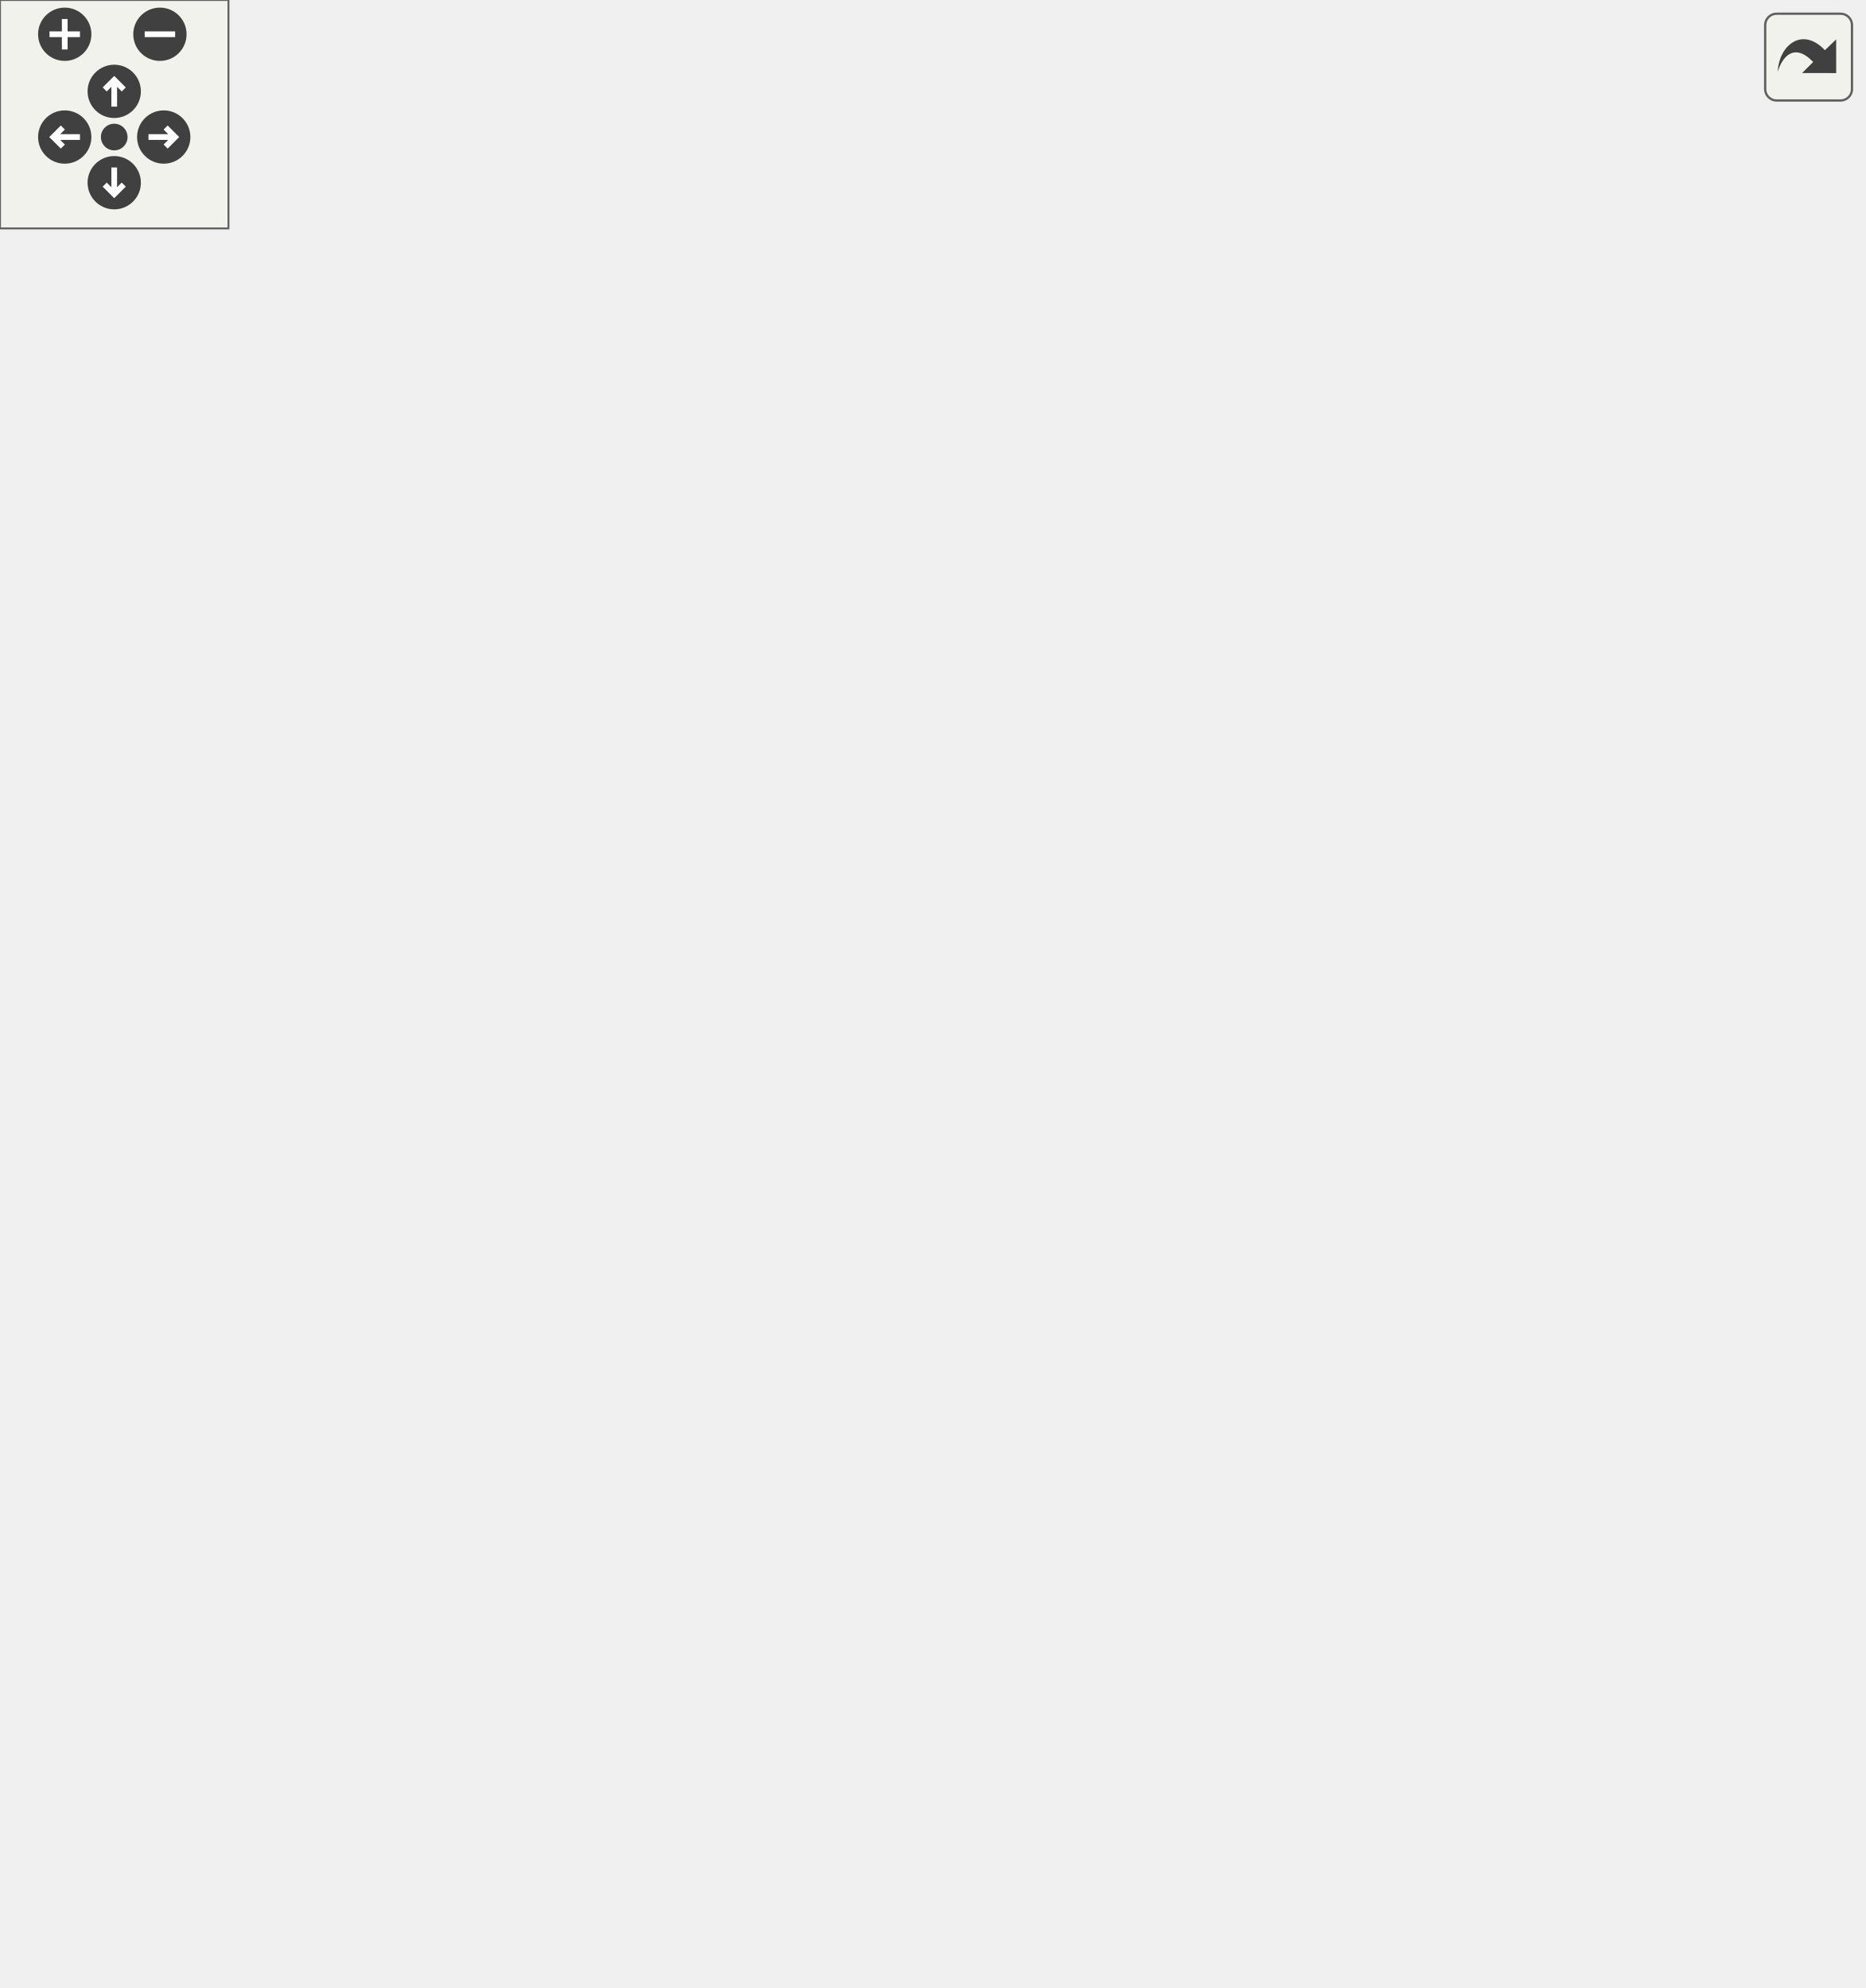
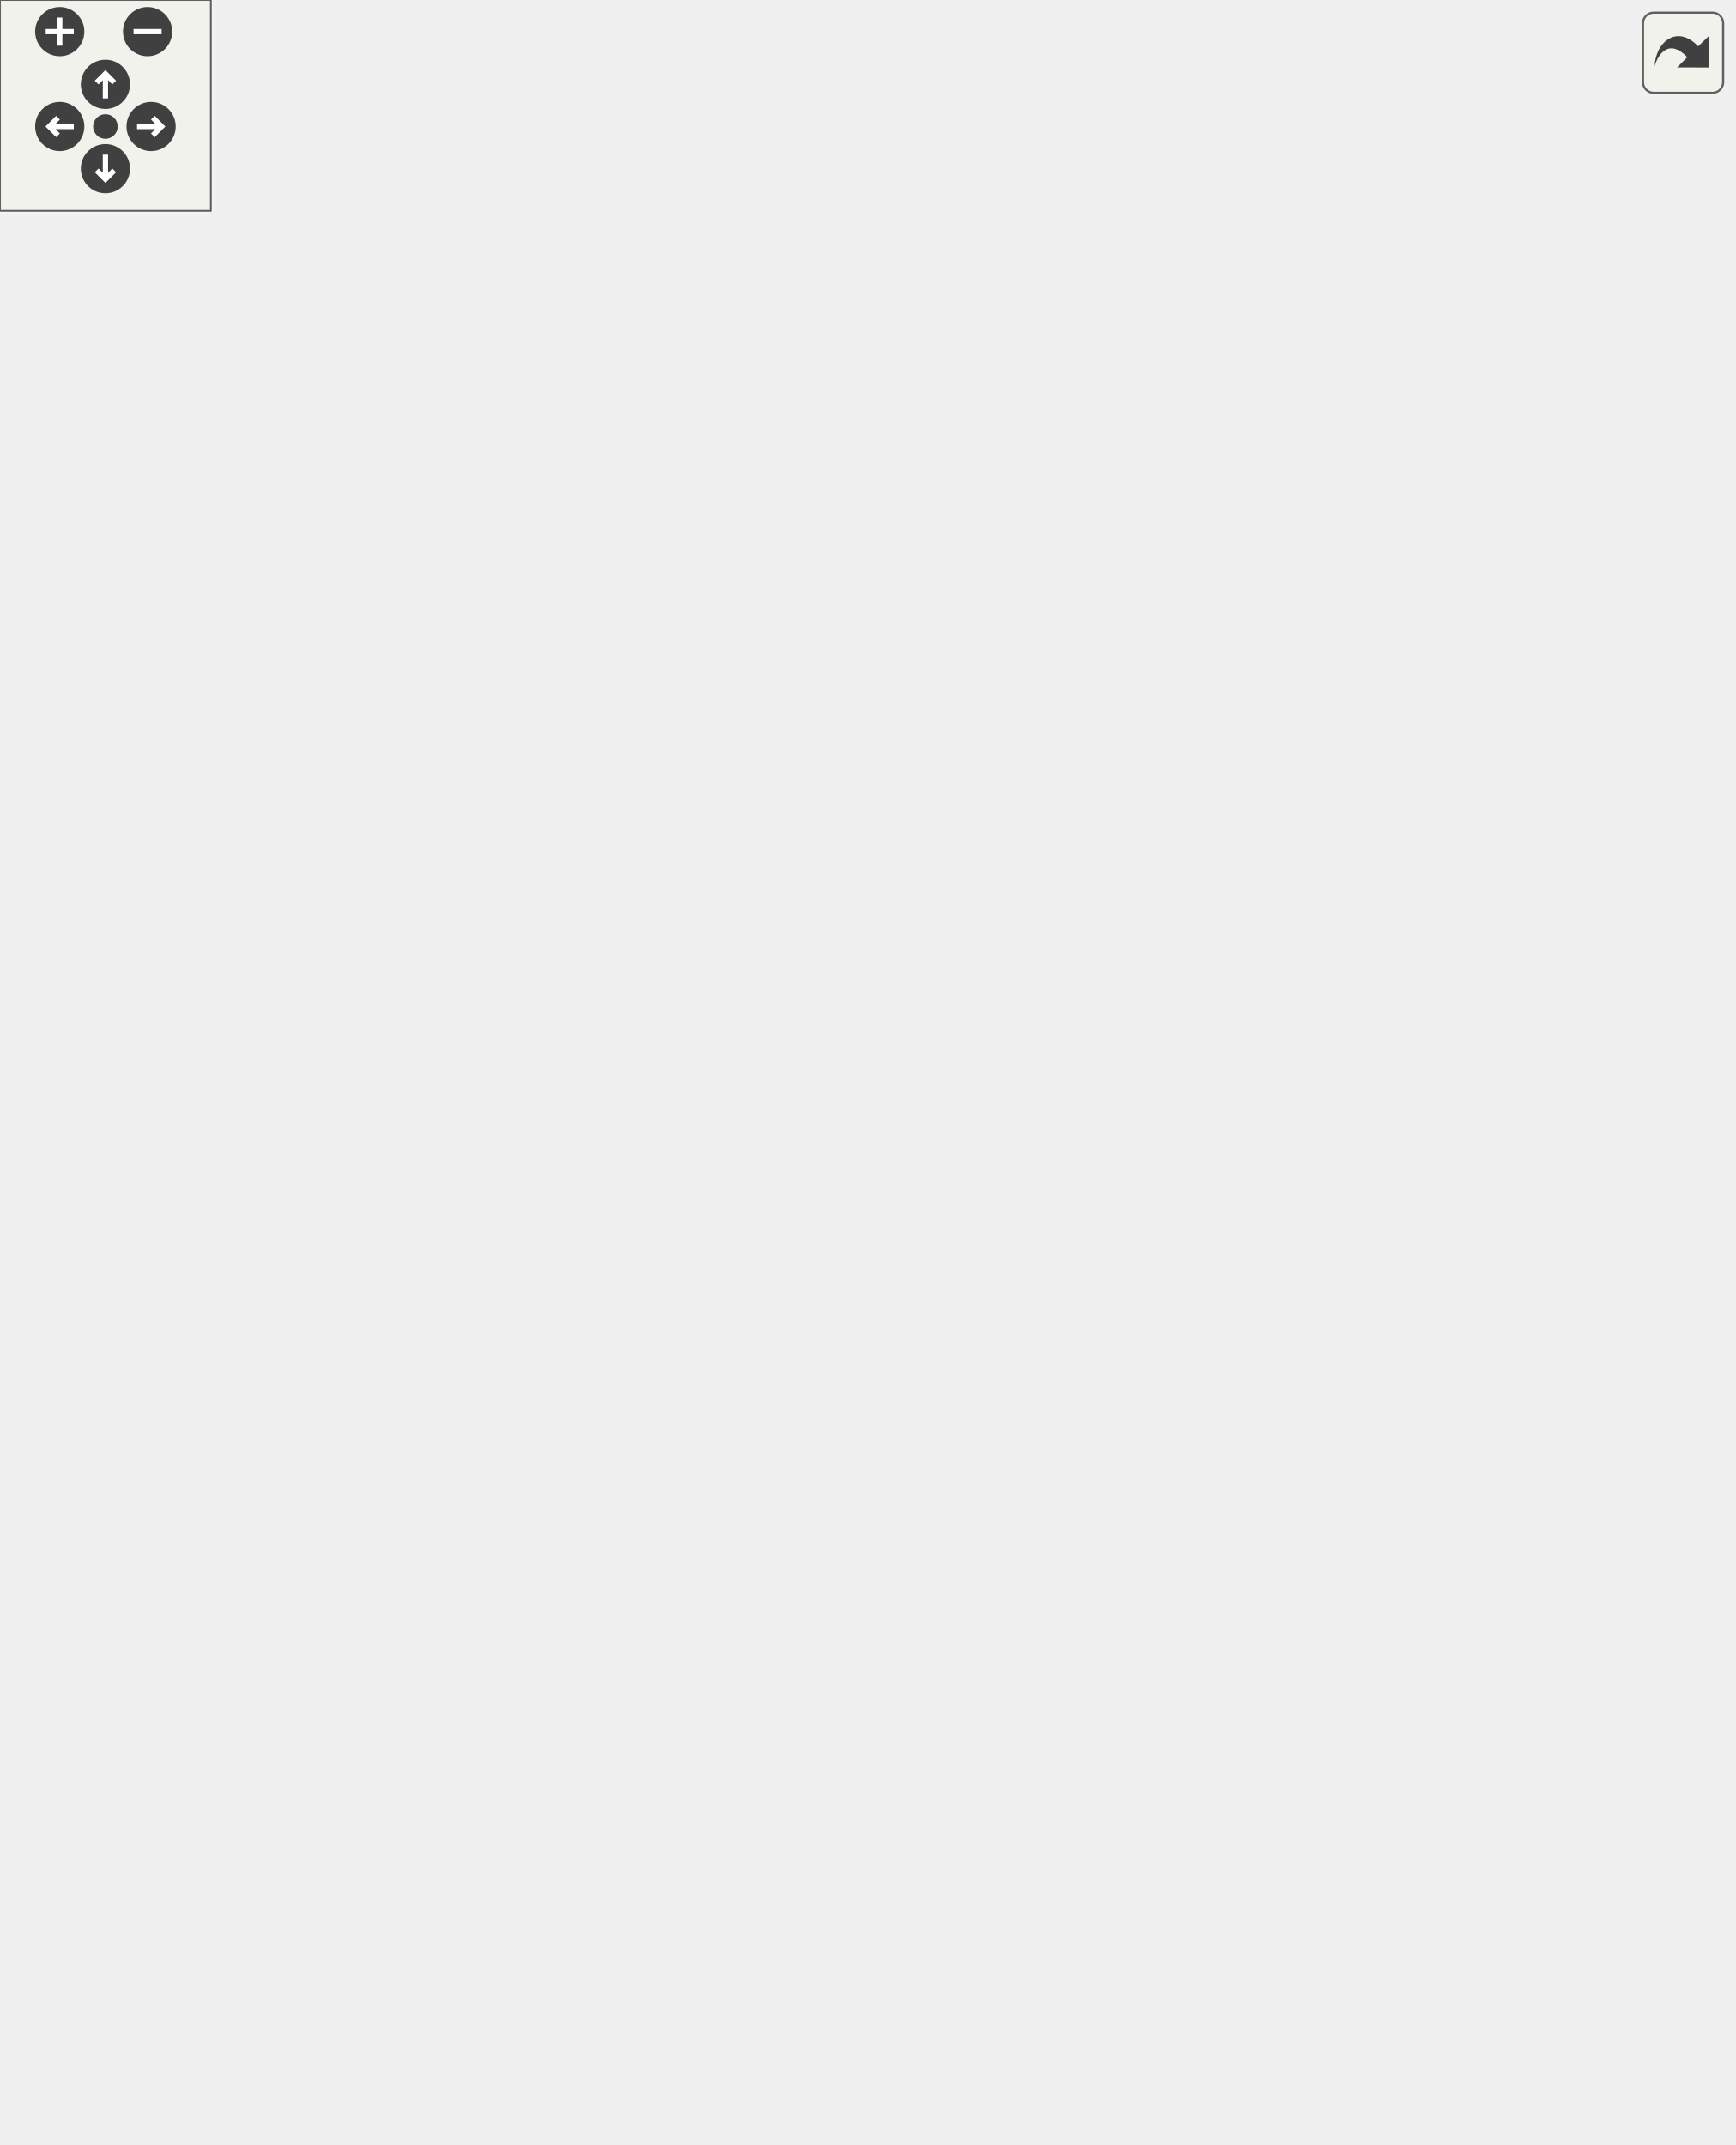
<svg xmlns="http://www.w3.org/2000/svg" xmlns:xlink="http://www.w3.org/1999/xlink" id="main" version="1.1" xml:space="preserve">
  <style type="text/css">
.edge:hover path { stroke: red; }
.edge:hover polygon { stroke: red; fill: red; }
</style>
  <defs>
    <circle id="rim" cx="0" cy="0" r="7" />
    <circle id="rim2" cx="0" cy="0" r="3.5" />
    <g id="zoomPlus">
      <use xlink:href="#rim" fill="#404040">
        <set attributeName="fill" to="#808080" begin="zoomplus.mouseover" end="zoomplus.mouseout" />
      </use>
      <path d="M-4,0h8M0,-4v8" fill="none" stroke="white" stroke-width="1.5" pointer-events="none" />
    </g>
    <g id="zoomMin">
      <use xlink:href="#rim" fill="#404040">
        <set attributeName="fill" to="#808080" begin="zoomminus.mouseover" end="zoomminus.mouseout" />
      </use>
      <path d="M-4,0h8" fill="none" stroke="white" stroke-width="1.5" pointer-events="none" />
    </g>
    <g id="dirArrow">
      <path fill="none" stroke="white" stroke-width="1.5" d="M0,-3.0v7 M-2.5,-0.5L0,-3.0L2.5,-0.5" />
    </g>
    <g id="resetDef">
      <use xlink:href="#rim2" fill="#404040">
        <set attributeName="fill" to="#808080" begin="reset.mouseover" end="reset.mouseout" />
      </use>
    </g>
  </defs>
  <svg id="graph" class="graph">
    <g id="viewport">
      <g id="node1" class="node">
        <g id="a_node1">
          <a xlink:title=" ">
-             <polygon fill="#bfbfbf" stroke="black" points="0,-220.5 0,-250.5 137,-250.5 137,-220.5 0,-220.5" />
-             <text text-anchor="start" x="8" y="-238.5" font-family="Helvetica,sans-Serif" font-size="10.00">carta::MomentGenerator</text>
-             <text text-anchor="middle" x="68.5" y="-227.5" font-family="Helvetica,sans-Serif" font-size="10.00">::CalculateMoments</text>
+             <polygon fill="#bfbfbf" stroke="black" points="0,-262.5 0,-292.5 137,-292.5 137,-262.5 0,-262.5" />
+             <text text-anchor="start" x="8" y="-280.5" font-family="Helvetica,sans-Serif" font-size="10.00">carta::MomentGenerator</text>
+             <text text-anchor="middle" x="68.5" y="-269.5" font-family="Helvetica,sans-Serif" font-size="10.00">::CalculateMoments</text>
          </a>
        </g>
      </g>
      <g id="node2" class="node">
        <g id="a_node2">
          <a xlink:href="classcarta_1_1MomentGenerator.html#a919bc1d0130fd72f91824ad548135023" target="_top" xlink:title=" ">
-             <polygon fill="none" stroke="black" points="176,-431.5 176,-461.5 313,-461.5 313,-431.5 176,-431.5" />
-             <text text-anchor="start" x="184" y="-449.5" font-family="Helvetica,sans-Serif" font-size="10.00">carta::MomentGenerator</text>
-             <text text-anchor="middle" x="244.5" y="-438.5" font-family="Helvetica,sans-Serif" font-size="10.00">::GetErrorMessage</text>
+             <polygon fill="none" stroke="black" points="176,-519.5 176,-549.5 313,-549.5 313,-519.5 176,-519.5" />
+             <text text-anchor="start" x="184" y="-537.5" font-family="Helvetica,sans-Serif" font-size="10.00">carta::MomentGenerator</text>
+             <text text-anchor="middle" x="244.5" y="-526.5" font-family="Helvetica,sans-Serif" font-size="10.00">::GetErrorMessage</text>
          </a>
        </g>
      </g>
      <g id="edge1" class="edge">
-         <path fill="none" stroke="midnightblue" d="M74.34,-250.53C86,-284.56 118.76,-368.27 173,-416.5 177.33,-420.35 182.23,-423.76 187.38,-426.77" />
-         <polygon fill="midnightblue" stroke="midnightblue" points="185.74,-429.86 196.22,-431.45 189.02,-423.68 185.74,-429.86" />
+         <path fill="none" stroke="midnightblue" d="M72.43,-292.68C80.89,-332.65 108.96,-442.07 173,-504.5 176.77,-508.18 181.07,-511.44 185.63,-514.32" />
+         <polygon fill="midnightblue" stroke="midnightblue" points="184.23,-517.55 194.67,-519.4 187.67,-511.45 184.23,-517.55" />
      </g>
      <g id="node3" class="node">
        <g id="a_node3">
          <a xlink:href="classcarta_1_1MomentGenerator.html#a2e57bd8fb8135af526944dc3db30749d" target="_top" xlink:title=" ">
-             <polygon fill="none" stroke="black" points="352,-242.5 352,-272.5 489,-272.5 489,-242.5 352,-242.5" />
-             <text text-anchor="start" x="360" y="-260.5" font-family="Helvetica,sans-Serif" font-size="10.00">carta::MomentGenerator</text>
-             <text text-anchor="middle" x="420.5" y="-249.5" font-family="Helvetica,sans-Serif" font-size="10.00">::GetInputFileName</text>
+             <polygon fill="none" stroke="black" points="354,-308.5 354,-338.5 491,-338.5 491,-308.5 354,-308.5" />
+             <text text-anchor="start" x="362" y="-326.5" font-family="Helvetica,sans-Serif" font-size="10.00">carta::MomentGenerator</text>
+             <text text-anchor="middle" x="422.5" y="-315.5" font-family="Helvetica,sans-Serif" font-size="10.00">::GetInputFileName</text>
          </a>
        </g>
      </g>
      <g id="edge2" class="edge">
-         <path fill="none" stroke="midnightblue" d="M74.73,-250.91C86.46,-282.7 118.22,-354.96 173,-383.5 229.37,-412.86 258.54,-410.66 316,-383.5 360.34,-362.54 392.07,-312.24 407.95,-281.91" />
-         <polygon fill="midnightblue" stroke="midnightblue" points="411.15,-283.34 412.54,-272.83 404.9,-280.18 411.15,-283.34" />
+         <path fill="none" stroke="midnightblue" d="M72.2,-292.74C79.89,-331.06 105.89,-431.24 173,-471.5 227.5,-504.2 259.5,-500.61 316,-471.5 366.29,-445.59 397.89,-383.37 412.31,-348.42" />
+         <polygon fill="midnightblue" stroke="midnightblue" points="415.64,-349.51 416.08,-338.92 409.13,-346.93 415.64,-349.51" />
      </g>
      <g id="node4" class="node">
        <g id="a_node4">
          <a xlink:href="classcarta_1_1MomentGenerator.html#aefca675b86247cabd5021beb462d6a37" target="_top" xlink:title=" ">
-             <polygon fill="none" stroke="black" points="176,-343.5 176,-373.5 313,-373.5 313,-343.5 176,-343.5" />
-             <text text-anchor="start" x="184" y="-361.5" font-family="Helvetica,sans-Serif" font-size="10.00">carta::MomentGenerator</text>
-             <text text-anchor="middle" x="244.5" y="-350.5" font-family="Helvetica,sans-Serif" font-size="10.00">::GetMomentSuffix</text>
+             <polygon fill="none" stroke="black" points="176,-431.5 176,-461.5 313,-461.5 313,-431.5 176,-431.5" />
+             <text text-anchor="start" x="184" y="-449.5" font-family="Helvetica,sans-Serif" font-size="10.00">carta::MomentGenerator</text>
+             <text text-anchor="middle" x="244.5" y="-438.5" font-family="Helvetica,sans-Serif" font-size="10.00">::GetMomentSuffix</text>
          </a>
        </g>
      </g>
      <g id="edge3" class="edge">
-         <path fill="none" stroke="midnightblue" d="M81.63,-250.71C99.51,-272.2 134.95,-311.4 173,-334.5 175.76,-336.18 178.66,-337.76 181.63,-339.24" />
-         <polygon fill="midnightblue" stroke="midnightblue" points="180.2,-342.43 190.75,-343.41 183.11,-336.07 180.2,-342.43" />
+         <path fill="none" stroke="midnightblue" d="M76.3,-292.59C90.24,-321.88 124.85,-386.69 173,-422.5 174.85,-423.88 176.79,-425.18 178.8,-426.41" />
+         <polygon fill="midnightblue" stroke="midnightblue" points="177.46,-429.67 187.92,-431.37 180.8,-423.52 177.46,-429.67" />
      </g>
      <g id="node5" class="node">
        <g id="a_node5">
          <a xlink:href="classcarta_1_1MomentGenerator.html#a2f12ef0e960352180c45f9c5b17efd7d" target="_top" xlink:title=" ">
-             <polygon fill="none" stroke="black" points="176,-294.5 176,-324.5 313,-324.5 313,-294.5 176,-294.5" />
-             <text text-anchor="start" x="184" y="-312.5" font-family="Helvetica,sans-Serif" font-size="10.00">carta::MomentGenerator</text>
-             <text text-anchor="middle" x="244.5" y="-301.5" font-family="Helvetica,sans-Serif" font-size="10.00">::IsCancelled</text>
+             <polygon fill="none" stroke="black" points="176,-382.5 176,-412.5 313,-412.5 313,-382.5 176,-382.5" />
+             <text text-anchor="start" x="184" y="-400.5" font-family="Helvetica,sans-Serif" font-size="10.00">carta::MomentGenerator</text>
+             <text text-anchor="middle" x="244.5" y="-389.5" font-family="Helvetica,sans-Serif" font-size="10.00">::IsCancelled</text>
          </a>
        </g>
      </g>
      <g id="edge4" class="edge">
-         <path fill="none" stroke="midnightblue" d="M98.51,-250.69C119.03,-261.14 147.33,-274.98 173,-285.5 177.47,-287.33 182.15,-289.15 186.86,-290.9" />
-         <polygon fill="midnightblue" stroke="midnightblue" points="185.96,-294.3 196.56,-294.41 188.35,-287.72 185.96,-294.3" />
+         <path fill="none" stroke="midnightblue" d="M82.04,-292.58C100.13,-313.47 135.54,-351.15 173,-373.5 175.83,-375.19 178.8,-376.78 181.85,-378.28" />
+         <polygon fill="midnightblue" stroke="midnightblue" points="180.62,-381.56 191.17,-382.48 183.49,-375.18 180.62,-381.56" />
      </g>
      <g id="node6" class="node">
        <g id="a_node6">
          <a xlink:href="classcarta_1_1MomentGenerator.html#a562b38c84d048b37f2458bb64f21e374" target="_top" xlink:title=" ">
-             <polygon fill="none" stroke="black" points="176,-245.5 176,-275.5 313,-275.5 313,-245.5 176,-245.5" />
-             <text text-anchor="start" x="184" y="-263.5" font-family="Helvetica,sans-Serif" font-size="10.00">carta::MomentGenerator</text>
-             <text text-anchor="middle" x="244.5" y="-252.5" font-family="Helvetica,sans-Serif" font-size="10.00">::IsSuccess</text>
+             <polygon fill="none" stroke="black" points="176,-333.5 176,-363.5 313,-363.5 313,-333.5 176,-333.5" />
+             <text text-anchor="start" x="184" y="-351.5" font-family="Helvetica,sans-Serif" font-size="10.00">carta::MomentGenerator</text>
+             <text text-anchor="middle" x="244.5" y="-340.5" font-family="Helvetica,sans-Serif" font-size="10.00">::IsSuccess</text>
          </a>
        </g>
      </g>
      <g id="edge5" class="edge">
-         <path fill="none" stroke="midnightblue" d="M137.27,-245.24C146.69,-246.59 156.43,-247.99 166.01,-249.37" />
-         <polygon fill="midnightblue" stroke="midnightblue" points="165.52,-252.83 175.91,-250.79 166.51,-245.9 165.52,-252.83" />
+         <path fill="none" stroke="midnightblue" d="M100.86,-292.71C121.21,-302.34 148.41,-314.76 173,-324.5 177.69,-326.36 182.58,-328.21 187.52,-330" />
+         <polygon fill="midnightblue" stroke="midnightblue" points="186.4,-333.32 197,-333.39 188.76,-326.73 186.4,-333.32" />
      </g>
      <g id="node7" class="node">
        <g id="a_node7">
          <a xlink:href="classcarta_1_1MomentGenerator.html#acaf7fc08b7ea9611c6524d8fdac4c8a9" target="_top" xlink:title=" ">
+             <polygon fill="none" stroke="black" points="176,-147.5 176,-177.5 313,-177.5 313,-147.5 176,-147.5" />
+             <text text-anchor="start" x="184" y="-165.5" font-family="Helvetica,sans-Serif" font-size="10.00">carta::MomentGenerator</text>
+             <text text-anchor="middle" x="244.5" y="-154.5" font-family="Helvetica,sans-Serif" font-size="10.00">::ResetImageMoments</text>
+           </a>
+         </g>
+       </g>
+       <g id="edge6" class="edge">
+         <path fill="none" stroke="midnightblue" d="M83.22,-262.48C101.86,-242.85 137.01,-208.5 173,-187.5 176.6,-185.4 180.4,-183.44 184.3,-181.6" />
+         <polygon fill="midnightblue" stroke="midnightblue" points="185.76,-184.78 193.52,-177.57 182.95,-178.37 185.76,-184.78" />
+       </g>
+       <g id="node8" class="node">
+         <g id="a_node8">
+           <a xlink:href="classcarta_1_1MomentGenerator.html#a068091531d2639f3f25dba4c7ce1d76a" target="_top" xlink:title=" ">
+             <polygon fill="none" stroke="black" points="352,-215.5 352,-245.5 493,-245.5 493,-215.5 352,-215.5" />
+             <text text-anchor="start" x="360" y="-233.5" font-family="Helvetica,sans-Serif" font-size="10.00">carta::MomentGenerator</text>
+             <text text-anchor="middle" x="422.5" y="-222.5" font-family="Helvetica,sans-Serif" font-size="10.00">::SetImageRestFrequency</text>
+           </a>
+         </g>
+       </g>
+       <g id="edge8" class="edge">
+         <path fill="none" stroke="midnightblue" d="M137.37,-268.44C195.75,-260.64 280.05,-249.39 341.66,-241.16" />
+         <polygon fill="midnightblue" stroke="midnightblue" points="342.28,-244.61 351.73,-239.82 341.36,-237.67 342.28,-244.61" />
+       </g>
+       <g id="node9" class="node">
+         <g id="a_node9">
+           <a xlink:href="classcarta_1_1MomentGenerator.html#abcd6aacf4fc48f624f10452876cacca3" target="_top" xlink:title=" ">
            <polygon fill="none" stroke="black" points="176,-196.5 176,-226.5 313,-226.5 313,-196.5 176,-196.5" />
            <text text-anchor="start" x="184" y="-214.5" font-family="Helvetica,sans-Serif" font-size="10.00">carta::MomentGenerator</text>
-             <text text-anchor="middle" x="244.5" y="-203.5" font-family="Helvetica,sans-Serif" font-size="10.00">::ResetImageMoments</text>
-           </a>
-         </g>
-       </g>
-       <g id="edge6" class="edge">
-         <path fill="none" stroke="midnightblue" d="M137.27,-226.15C146.69,-224.85 156.43,-223.51 166.01,-222.19" />
-         <polygon fill="midnightblue" stroke="midnightblue" points="166.49,-225.66 175.91,-220.82 165.53,-218.72 166.49,-225.66" />
-       </g>
-       <g id="node8" class="node">
-         <g id="a_node8">
-           <a xlink:href="classcarta_1_1MomentGenerator.html#abcd6aacf4fc48f624f10452876cacca3" target="_top" xlink:title=" ">
-             <polygon fill="none" stroke="black" points="176,-147.5 176,-177.5 313,-177.5 313,-147.5 176,-147.5" />
-             <text text-anchor="start" x="184" y="-165.5" font-family="Helvetica,sans-Serif" font-size="10.00">carta::MomentGenerator</text>
-             <text text-anchor="middle" x="244.5" y="-154.5" font-family="Helvetica,sans-Serif" font-size="10.00">::SetMomentAxis</text>
-           </a>
-         </g>
-       </g>
-       <g id="edge7" class="edge">
-         <path fill="none" stroke="midnightblue" d="M99.96,-220.46C120.41,-210.59 148.06,-197.68 173,-187.5 178.31,-185.33 183.9,-183.17 189.49,-181.07" />
-         <polygon fill="midnightblue" stroke="midnightblue" points="190.71,-184.35 198.88,-177.61 188.29,-177.78 190.71,-184.35" />
-       </g>
-       <g id="node9" class="node">
-         <g id="a_node9">
-           <a xlink:href="classcarta_1_1MomentGenerator.html#a22e3b7a1f2c37719dee66c1ecb74dab6" target="_top" xlink:title=" ">
-             <polygon fill="none" stroke="black" points="173,-98.5 173,-128.5 316,-128.5 316,-98.5 173,-98.5" />
-             <text text-anchor="start" x="181" y="-116.5" font-family="Helvetica,sans-Serif" font-size="10.00">carta::MomentGenerator</text>
-             <text text-anchor="middle" x="244.5" y="-105.5" font-family="Helvetica,sans-Serif" font-size="10.00">::SetMomentImageLogger</text>
-           </a>
-         </g>
-       </g>
-       <g id="edge8" class="edge">
-         <path fill="none" stroke="midnightblue" d="M82.04,-220.32C100.15,-199.29 135.56,-161.3 173,-138.5 176.4,-136.43 179.99,-134.5 183.68,-132.7" />
-         <polygon fill="midnightblue" stroke="midnightblue" points="185.33,-135.8 193.02,-128.51 182.46,-129.42 185.33,-135.8" />
+             <text text-anchor="middle" x="244.5" y="-203.5" font-family="Helvetica,sans-Serif" font-size="10.00">::SetMomentAxis</text>
+           </a>
+         </g>
+       </g>
+       <g id="edge9" class="edge">
+         <path fill="none" stroke="midnightblue" d="M109.42,-262.36C134.62,-252.8 167.36,-240.38 194.18,-230.21" />
+         <polygon fill="midnightblue" stroke="midnightblue" points="195.66,-233.39 203.77,-226.57 193.18,-226.85 195.66,-233.39" />
      </g>
      <g id="node10" class="node">
        <g id="a_node10">
+           <a xlink:href="classcarta_1_1MomentGenerator.html#a22e3b7a1f2c37719dee66c1ecb74dab6" target="_top" xlink:title=" ">
+             <polygon fill="none" stroke="black" points="173,-284.5 173,-314.5 316,-314.5 316,-284.5 173,-284.5" />
+             <text text-anchor="start" x="181" y="-302.5" font-family="Helvetica,sans-Serif" font-size="10.00">carta::MomentGenerator</text>
+             <text text-anchor="middle" x="244.5" y="-291.5" font-family="Helvetica,sans-Serif" font-size="10.00">::SetMomentImageLogger</text>
+           </a>
+         </g>
+       </g>
+       <g id="edge10" class="edge">
+         <path fill="none" stroke="midnightblue" d="M137.27,-286.07C145.64,-287.13 154.26,-288.22 162.79,-289.3" />
+         <polygon fill="midnightblue" stroke="midnightblue" points="162.39,-292.77 172.75,-290.56 163.27,-285.83 162.39,-292.77" />
+       </g>
+       <g id="node11" class="node">
+         <g id="a_node11">
          <a xlink:href="classcarta_1_1MomentGenerator.html#a30ecdaf742c16d7dafa01fcef4845845" target="_top" xlink:title=" ">
+             <polygon fill="none" stroke="black" points="176,-98.5 176,-128.5 313,-128.5 313,-98.5 176,-98.5" />
+             <text text-anchor="start" x="184" y="-116.5" font-family="Helvetica,sans-Serif" font-size="10.00">carta::MomentGenerator</text>
+             <text text-anchor="middle" x="244.5" y="-105.5" font-family="Helvetica,sans-Serif" font-size="10.00">::SetMomentTypes</text>
+           </a>
+         </g>
+       </g>
+       <g id="edge12" class="edge">
+         <path fill="none" stroke="midnightblue" d="M76.66,-262.49C90.99,-234.02 125.9,-171.92 173,-137.5 175.06,-136 177.21,-134.59 179.44,-133.26" />
+         <polygon fill="midnightblue" stroke="midnightblue" points="181.15,-136.31 188.34,-128.54 177.87,-130.13 181.15,-136.31" />
+       </g>
+       <g id="node13" class="node">
+         <g id="a_node13">
+           <a xlink:href="classcarta_1_1MomentGenerator.html#ae6edcb070973e556bd3393b8e5f1c928" target="_top" xlink:title=" ">
            <polygon fill="none" stroke="black" points="176,-49.5 176,-79.5 313,-79.5 313,-49.5 176,-49.5" />
            <text text-anchor="start" x="184" y="-67.5" font-family="Helvetica,sans-Serif" font-size="10.00">carta::MomentGenerator</text>
-             <text text-anchor="middle" x="244.5" y="-56.5" font-family="Helvetica,sans-Serif" font-size="10.00">::SetMomentTypes</text>
-           </a>
-         </g>
-       </g>
-       <g id="edge10" class="edge">
-         <path fill="none" stroke="midnightblue" d="M76.24,-220.2C90.08,-190.5 124.53,-124.79 173,-88.5 174.85,-87.11 176.79,-85.81 178.79,-84.57" />
-         <polygon fill="midnightblue" stroke="midnightblue" points="180.8,-87.46 187.9,-79.6 177.45,-81.31 180.8,-87.46" />
+             <text text-anchor="middle" x="244.5" y="-56.5" font-family="Helvetica,sans-Serif" font-size="10.00">::SetPixelRange</text>
+           </a>
+         </g>
+       </g>
+       <g id="edge14" class="edge">
+         <path fill="none" stroke="midnightblue" d="M73.65,-262.31C84.15,-226.69 115.15,-137.12 173,-88.5 174.52,-87.22 176.12,-86.01 177.77,-84.86" />
+         <polygon fill="midnightblue" stroke="midnightblue" points="179.68,-87.8 186.43,-79.63 176.06,-81.8 179.68,-87.8" />
+       </g>
+       <g id="node14" class="node">
+         <g id="a_node14">
+           <a xlink:href="classcarta_1_1MomentGenerator.html#aee9c3947de88a344adc11f8003d6d55c" target="_top" xlink:title=" ">
+             <polygon fill="none" stroke="black" points="176,-0.5 176,-30.5 313,-30.5 313,-0.5 176,-0.5" />
+             <text text-anchor="start" x="184" y="-18.5" font-family="Helvetica,sans-Serif" font-size="10.00">carta::MomentGenerator</text>
+             <text text-anchor="middle" x="244.5" y="-7.5" font-family="Helvetica,sans-Serif" font-size="10.00">::SetRestFrequency</text>
+           </a>
+         </g>
+       </g>
+       <g id="edge15" class="edge">
+         <path fill="none" stroke="midnightblue" d="M71.78,-262.23C78.82,-220.43 104.07,-102.99 173,-39.5 174.27,-38.33 175.61,-37.21 176.99,-36.15" />
+         <polygon fill="midnightblue" stroke="midnightblue" points="178.96,-39.04 185.4,-30.63 175.12,-33.19 178.96,-39.04" />
+       </g>
+       <g id="edge7" class="edge">
+         <path fill="none" stroke="midnightblue" d="M288.86,-177.52C297.86,-180.74 307.26,-184.17 316,-187.5 335.83,-195.05 357.57,-203.83 376.14,-211.48" />
+         <polygon fill="midnightblue" stroke="midnightblue" points="374.95,-214.77 385.53,-215.36 377.63,-208.3 374.95,-214.77" />
+       </g>
+       <g id="edge11" class="edge">
+         <path fill="none" stroke="midnightblue" d="M316.07,-309.12C325.2,-310.37 334.59,-311.65 343.83,-312.91" />
+         <polygon fill="midnightblue" stroke="midnightblue" points="343.39,-316.38 353.77,-314.26 344.34,-309.45 343.39,-316.38" />
      </g>
      <g id="node12" class="node">
        <g id="a_node12">
-           <a xlink:href="classcarta_1_1MomentGenerator.html#ae6edcb070973e556bd3393b8e5f1c928" target="_top" xlink:title=" ">
-             <polygon fill="none" stroke="black" points="176,-0.5 176,-30.5 313,-30.5 313,-0.5 176,-0.5" />
-             <text text-anchor="start" x="184" y="-18.5" font-family="Helvetica,sans-Serif" font-size="10.00">carta::MomentGenerator</text>
-             <text text-anchor="middle" x="244.5" y="-7.5" font-family="Helvetica,sans-Serif" font-size="10.00">::SetPixelRange</text>
-           </a>
-         </g>
-       </g>
-       <g id="edge12" class="edge">
-         <path fill="none" stroke="midnightblue" d="M73.33,-220.3C83.32,-183.74 113.58,-90.21 173,-39.5 174.51,-38.21 176.1,-36.99 177.74,-35.83" />
-         <polygon fill="midnightblue" stroke="midnightblue" points="179.66,-38.76 186.38,-30.57 176.02,-32.78 179.66,-38.76" />
-       </g>
-       <g id="edge9" class="edge">
-         <path fill="none" stroke="midnightblue" d="M297.82,-128.58C304.2,-131.41 310.42,-134.7 316,-138.5 353.82,-164.25 386.37,-207.09 404.41,-233.74" />
-         <polygon fill="midnightblue" stroke="midnightblue" points="401.51,-235.7 409.96,-242.1 407.35,-231.84 401.51,-235.7" />
-       </g>
-       <g id="node11" class="node">
-         <g id="a_node11">
          <a xlink:href="classcarta_1_1MomentGenerator.html#af1595d5da6e76291c15ef5e954e4b77f" target="_top" xlink:title=" ">
-             <polygon fill="none" stroke="black" points="352,-49.5 352,-79.5 489,-79.5 489,-49.5 352,-49.5" />
-             <text text-anchor="start" x="360" y="-67.5" font-family="Helvetica,sans-Serif" font-size="10.00">carta::MomentGenerator</text>
-             <text text-anchor="middle" x="420.5" y="-56.5" font-family="Helvetica,sans-Serif" font-size="10.00">::GetMomentMode</text>
-           </a>
-         </g>
-       </g>
-       <g id="edge11" class="edge">
-         <path fill="none" stroke="midnightblue" d="M313.27,-64.5C322.59,-64.5 332.22,-64.5 341.7,-64.5" />
-         <polygon fill="midnightblue" stroke="midnightblue" points="341.91,-68 351.91,-64.5 341.91,-61 341.91,-68" />
+             <polygon fill="none" stroke="black" points="354,-98.5 354,-128.5 491,-128.5 491,-98.5 354,-98.5" />
+             <text text-anchor="start" x="362" y="-116.5" font-family="Helvetica,sans-Serif" font-size="10.00">carta::MomentGenerator</text>
+             <text text-anchor="middle" x="422.5" y="-105.5" font-family="Helvetica,sans-Serif" font-size="10.00">::GetMomentMode</text>
+           </a>
+         </g>
+       </g>
+       <g id="edge13" class="edge">
+         <path fill="none" stroke="midnightblue" d="M313.04,-113.5C323.08,-113.5 333.48,-113.5 343.71,-113.5" />
+         <polygon fill="midnightblue" stroke="midnightblue" points="343.85,-117 353.85,-113.5 343.85,-110 343.85,-117" />
      </g>
    </g>
  </svg>
  <g id="navigator" transform="translate(0 0)" fill="#404254">
    <rect fill="#f2f5e9" fill-opacity="0.5" stroke="#606060" stroke-width=".5" x="0" y="0" width="60" height="60" />
    <use id="zoomplus" xlink:href="#zoomPlus" x="17" y="9" />
    <use id="zoomminus" xlink:href="#zoomMin" x="42" y="9" />
    <use id="reset" xlink:href="#resetDef" x="30" y="36" />
    <g id="arrowUp" xlink:href="#dirArrow" transform="translate(30 24)">
      <use xlink:href="#rim" fill="#404040">
        <set attributeName="fill" to="#808080" begin="arrowUp.mouseover" end="arrowUp.mouseout" />
      </use>
      <path fill="none" stroke="white" stroke-width="1.5" d="M0,-3.0v7 M-2.5,-0.5L0,-3.0L2.5,-0.5" />
    </g>
    <g id="arrowRight" xlink:href="#dirArrow" transform="rotate(90) translate(36 -43)">
      <use xlink:href="#rim" fill="#404040">
        <set attributeName="fill" to="#808080" begin="arrowRight.mouseover" end="arrowRight.mouseout" />
      </use>
      <path fill="none" stroke="white" stroke-width="1.5" d="M0,-3.0v7 M-2.5,-0.5L0,-3.0L2.5,-0.5" />
    </g>
    <g id="arrowDown" xlink:href="#dirArrow" transform="rotate(180) translate(-30 -48)">
      <use xlink:href="#rim" fill="#404040">
        <set attributeName="fill" to="#808080" begin="arrowDown.mouseover" end="arrowDown.mouseout" />
      </use>
      <path fill="none" stroke="white" stroke-width="1.5" d="M0,-3.0v7 M-2.5,-0.5L0,-3.0L2.5,-0.5" />
    </g>
    <g id="arrowLeft" xlink:href="#dirArrow" transform="rotate(270) translate(-36 17)">
      <use xlink:href="#rim" fill="#404040">
        <set attributeName="fill" to="#808080" begin="arrowLeft.mouseover" end="arrowLeft.mouseout" />
      </use>
      <path fill="none" stroke="white" stroke-width="1.5" d="M0,-3.0v7 M-2.5,-0.5L0,-3.0L2.5,-0.5" />
    </g>
  </g>
  <svg viewBox="0 0 15 15" width="100%" height="30px" preserveAspectRatio="xMaxYMin meet">
    <g id="arrow_out" transform="scale(0.3 0.3)">
      <a xlink:href="classcarta_1_1MomentGenerator_a72ed0de83810cde08599ca4af6f857ea_cgraph_org.svg" target="_base">
        <rect id="button" ry="5" rx="5" y="6" x="6" height="38" width="38" fill="#f2f5e9" fill-opacity="0.5" stroke="#606060" stroke-width="1.0" />
        <path id="arrow" d="M 11.5,31.437 C 11.94,20.098 22.043,11.323 32.159,21.979 L 37.069,17.246 C 37.069,17.246 37.088,32 37.088,32 L 22.16,31.978 C 22.16,31.978 26.998,27.14 26.998,27.14 C 18.529,18.264 13.292,25.23 11.5,31.437 z" style="fill:#404040;" />
      </a>
    </g>
  </svg>
</svg>
